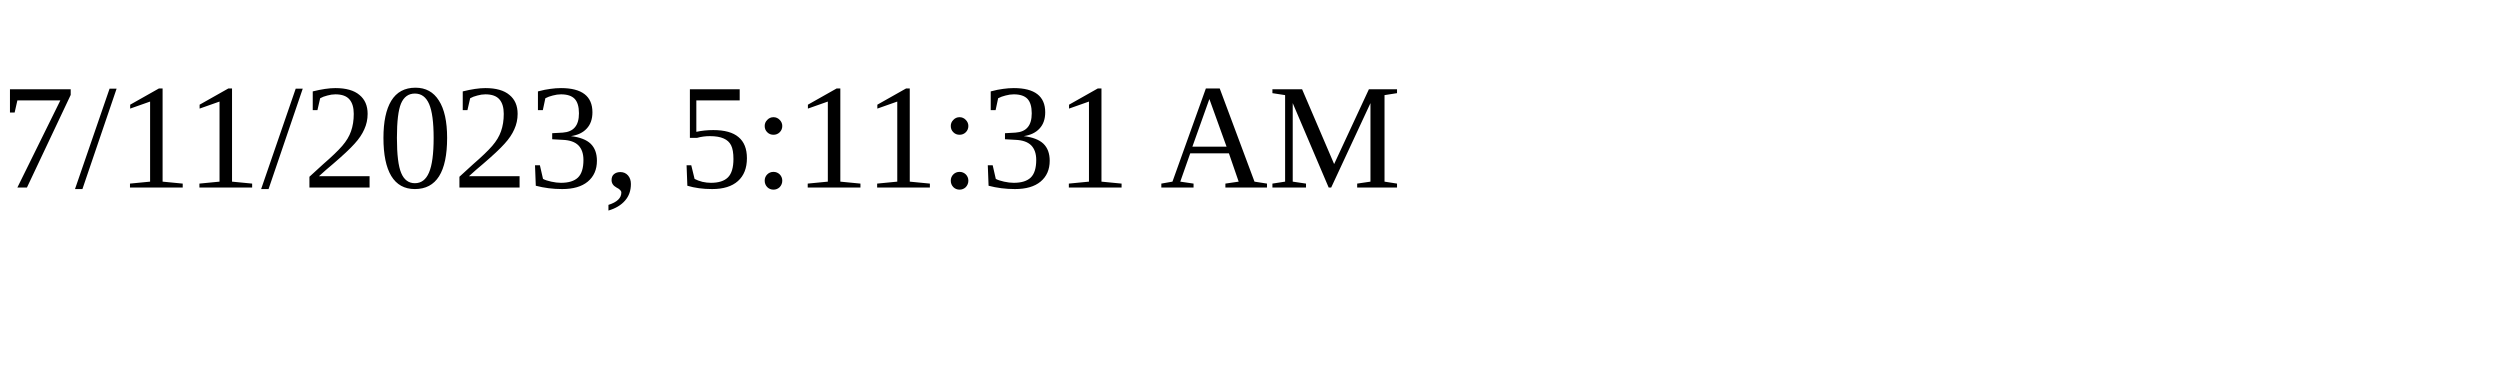
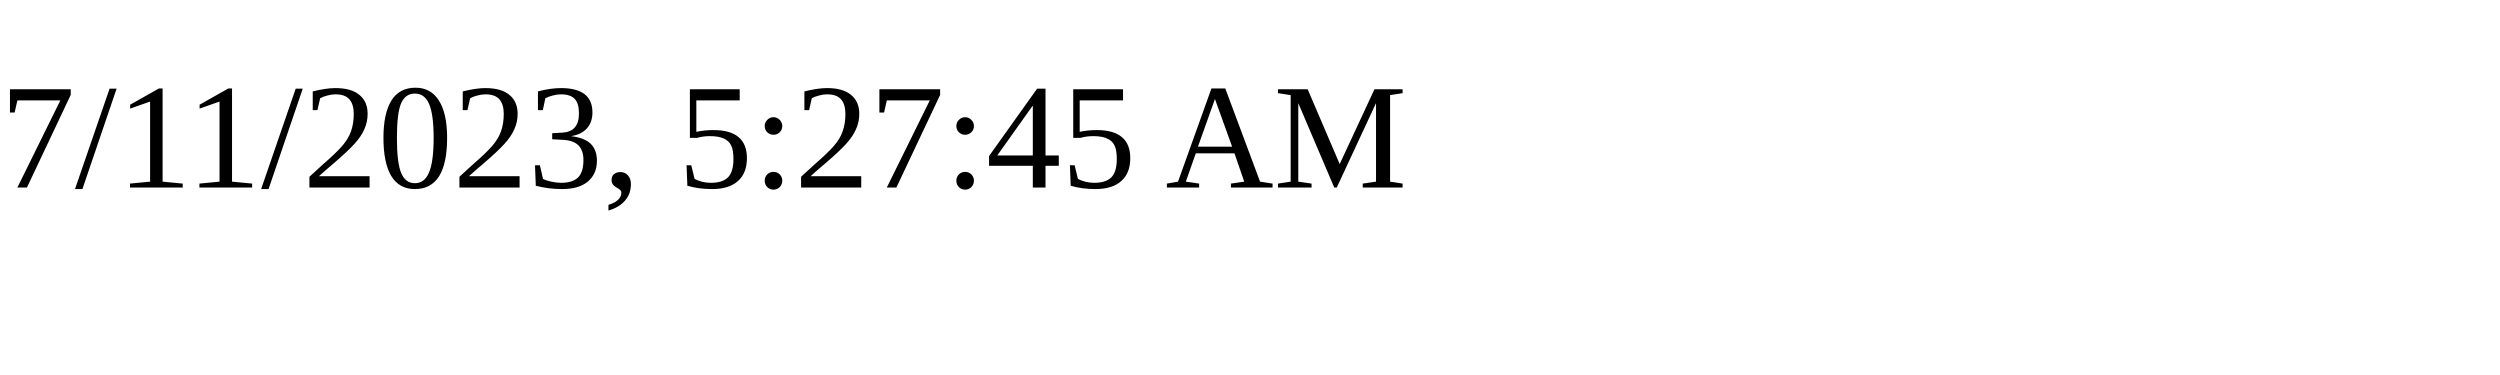
<svg xmlns="http://www.w3.org/2000/svg" height="30" width="200">
-   <text x="0" y="15">7/11/2023, 5:11:31 AM</text>
+   <text x="0" y="15">7/11/2023, 5:27:45 AM</text>
</svg>
